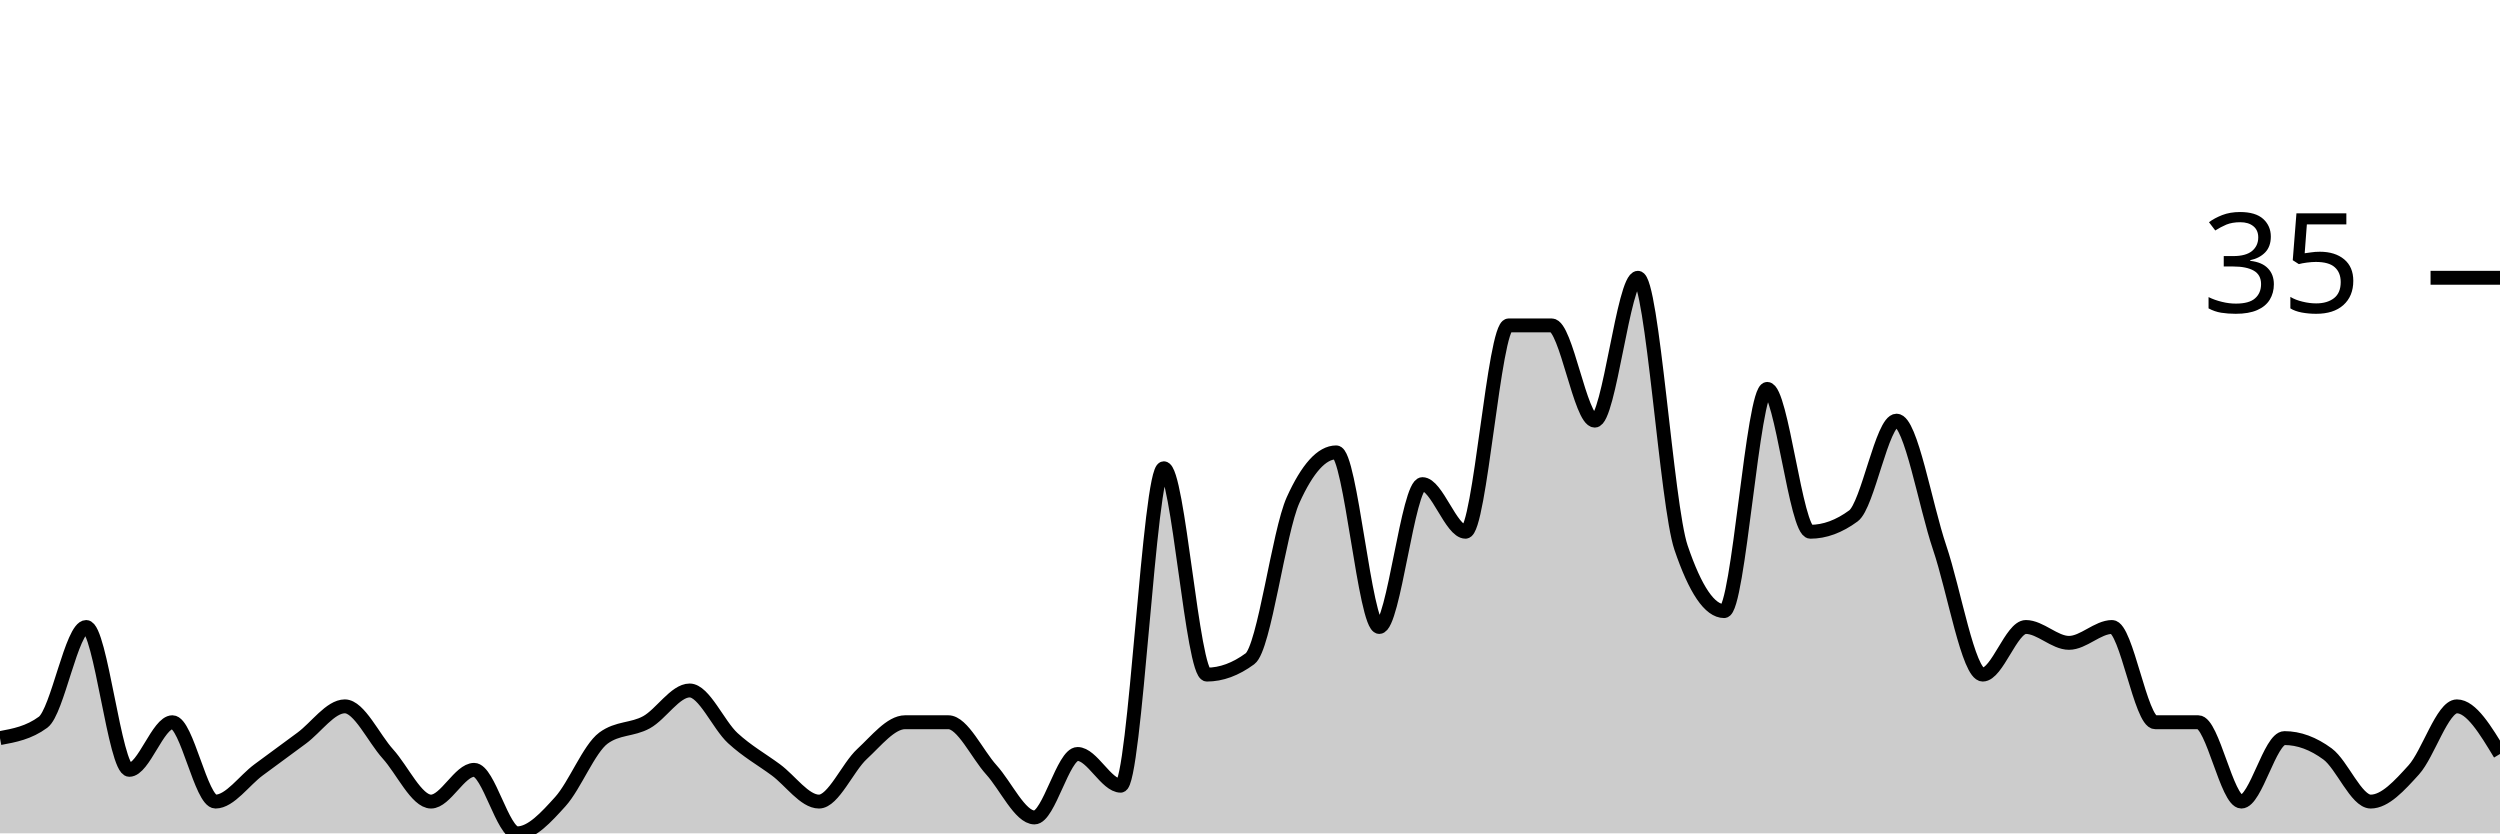
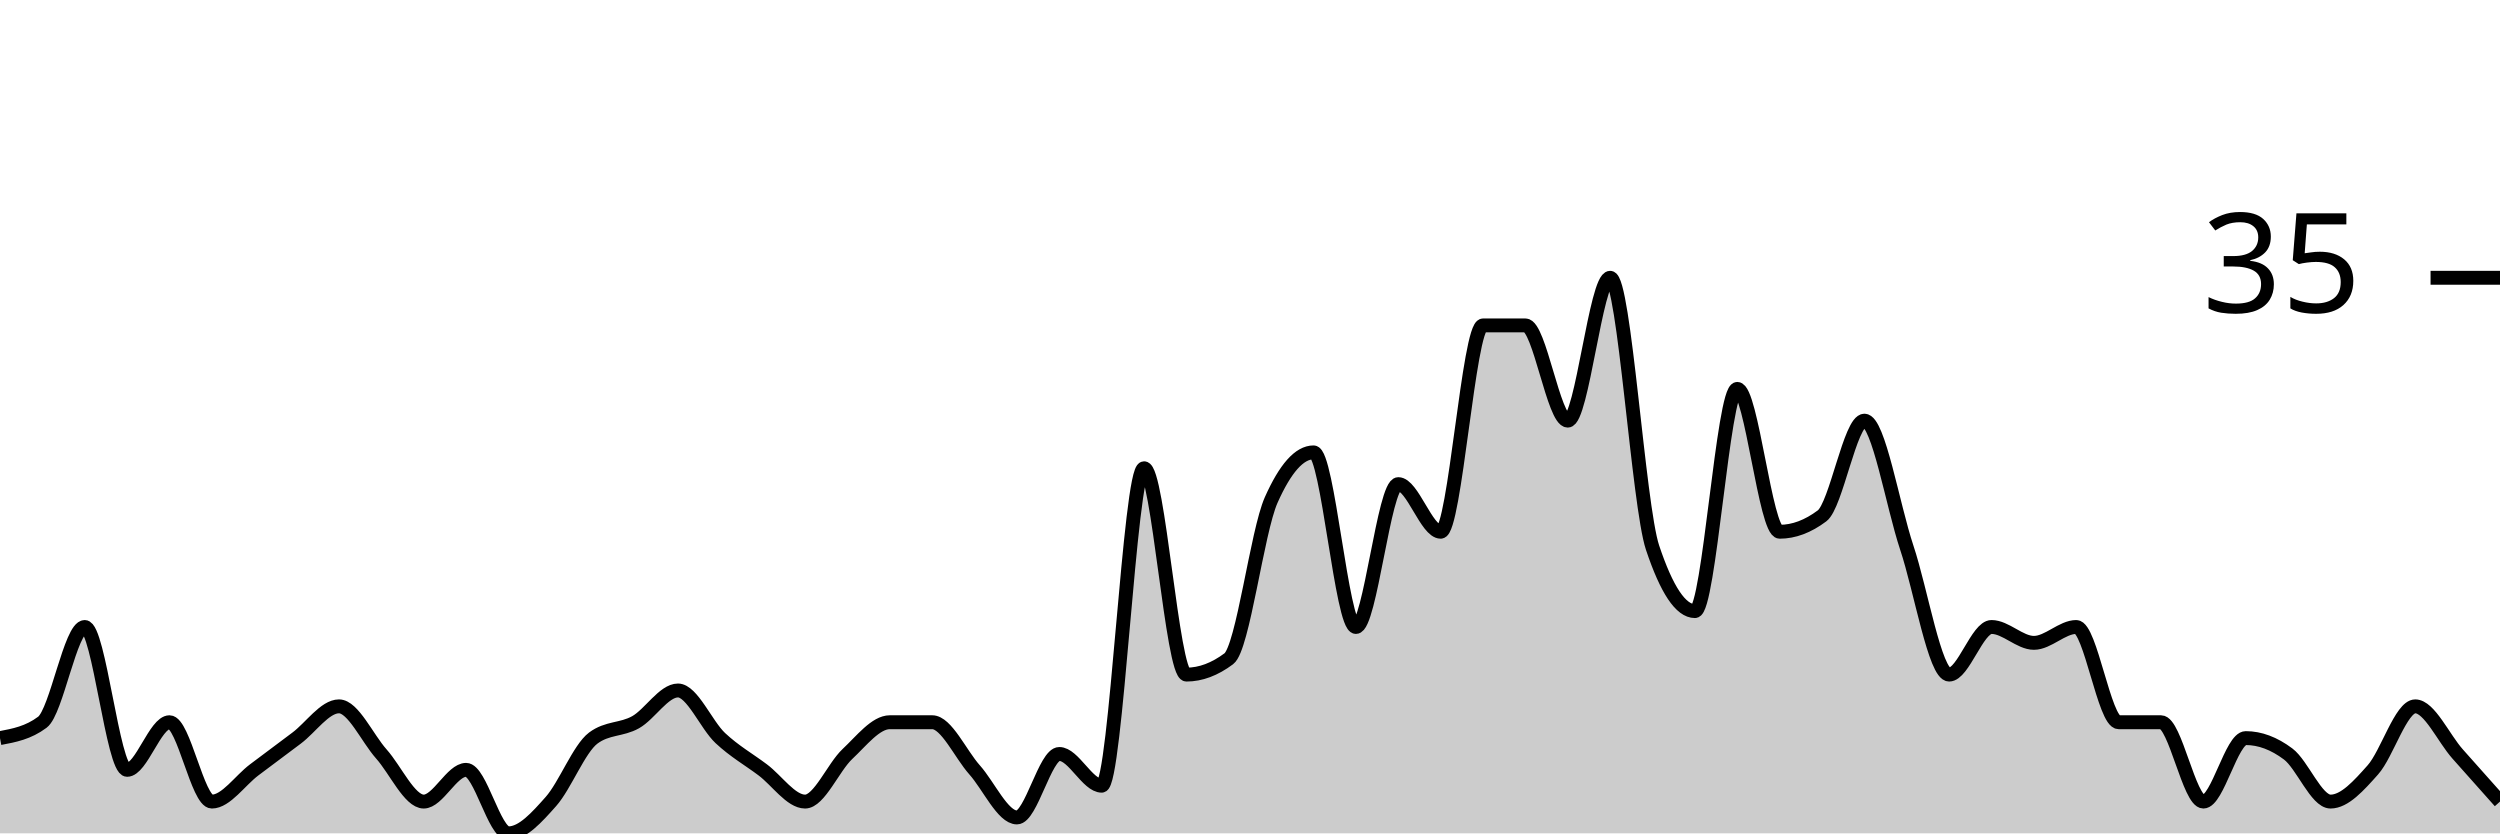
<svg xmlns="http://www.w3.org/2000/svg" viewBox="0 0 180 60">
  <g transform="translate(0,20)">
-     <path class="area" fill="rgba(0, 0, 0, 0.2)" d="M0,33.143C1.034,32.952,2.069,32.762,3.103,32C4.138,31.238,5.172,25.143,6.207,25.143C7.241,25.143,8.276,35.429,9.31,35.429C10.345,35.429,11.379,32,12.414,32C13.448,32,14.483,37.714,15.517,37.714C16.552,37.714,17.586,36.19,18.621,35.429C19.655,34.667,20.69,33.905,21.724,33.143C22.759,32.381,23.793,30.857,24.828,30.857C25.862,30.857,26.897,33.143,27.931,34.286C28.966,35.429,30,37.714,31.034,37.714C32.069,37.714,33.103,35.429,34.138,35.429C35.172,35.429,36.207,40,37.241,40C38.276,40,39.31,38.857,40.345,37.714C41.379,36.571,42.414,33.905,43.448,33.143C44.483,32.381,45.517,32.571,46.552,32C47.586,31.429,48.621,29.714,49.655,29.714C50.69,29.714,51.724,32.19,52.759,33.143C53.793,34.095,54.828,34.667,55.862,35.429C56.897,36.19,57.931,37.714,58.966,37.714C60,37.714,61.034,35.238,62.069,34.286C63.103,33.333,64.138,32,65.172,32C66.207,32,67.241,32,68.276,32C69.31,32,70.345,34.286,71.379,35.429C72.414,36.571,73.448,38.857,74.483,38.857C75.517,38.857,76.552,34.286,77.586,34.286C78.621,34.286,79.655,36.571,80.69,36.571C81.724,36.571,82.759,13.714,83.793,13.714C84.828,13.714,85.862,28.571,86.897,28.571C87.931,28.571,88.966,28.19,90,27.429C91.034,26.667,92.069,18.286,93.103,16C94.138,13.714,95.172,12.571,96.207,12.571C97.241,12.571,98.276,25.143,99.31,25.143C100.345,25.143,101.379,14.857,102.414,14.857C103.448,14.857,104.483,18.286,105.517,18.286C106.552,18.286,107.586,3.429,108.621,3.429C109.655,3.429,110.69,3.429,111.724,3.429C112.759,3.429,113.793,10.286,114.828,10.286C115.862,10.286,116.897,0,117.931,0C118.966,0,120,16.381,121.034,19.429C122.069,22.476,123.103,24,124.138,24C125.172,24,126.207,8,127.241,8C128.276,8,129.31,18.286,130.345,18.286C131.379,18.286,132.414,17.905,133.448,17.143C134.483,16.381,135.517,10.286,136.552,10.286C137.586,10.286,138.621,16.381,139.655,19.429C140.69,22.476,141.724,28.571,142.759,28.571C143.793,28.571,144.828,25.143,145.862,25.143C146.897,25.143,147.931,26.286,148.966,26.286C150,26.286,151.034,25.143,152.069,25.143C153.103,25.143,154.138,32,155.172,32C156.207,32,157.241,32,158.276,32C159.31,32,160.345,37.714,161.379,37.714C162.414,37.714,163.448,33.143,164.483,33.143C165.517,33.143,166.552,33.524,167.586,34.286C168.621,35.048,169.655,37.714,170.69,37.714C171.724,37.714,172.759,36.571,173.793,35.429C174.828,34.286,175.862,30.857,176.897,30.857C177.931,30.857,178.966,32.571,180,34.286L180,40C178.966,40,177.931,40,176.897,40C175.862,40,174.828,40,173.793,40C172.759,40,171.724,40,170.69,40C169.655,40,168.621,40,167.586,40C166.552,40,165.517,40,164.483,40C163.448,40,162.414,40,161.379,40C160.345,40,159.31,40,158.276,40C157.241,40,156.207,40,155.172,40C154.138,40,153.103,40,152.069,40C151.034,40,150,40,148.966,40C147.931,40,146.897,40,145.862,40C144.828,40,143.793,40,142.759,40C141.724,40,140.69,40,139.655,40C138.621,40,137.586,40,136.552,40C135.517,40,134.483,40,133.448,40C132.414,40,131.379,40,130.345,40C129.31,40,128.276,40,127.241,40C126.207,40,125.172,40,124.138,40C123.103,40,122.069,40,121.034,40C120,40,118.966,40,117.931,40C116.897,40,115.862,40,114.828,40C113.793,40,112.759,40,111.724,40C110.69,40,109.655,40,108.621,40C107.586,40,106.552,40,105.517,40C104.483,40,103.448,40,102.414,40C101.379,40,100.345,40,99.31,40C98.276,40,97.241,40,96.207,40C95.172,40,94.138,40,93.103,40C92.069,40,91.034,40,90,40C88.966,40,87.931,40,86.897,40C85.862,40,84.828,40,83.793,40C82.759,40,81.724,40,80.69,40C79.655,40,78.621,40,77.586,40C76.552,40,75.517,40,74.483,40C73.448,40,72.414,40,71.379,40C70.345,40,69.31,40,68.276,40C67.241,40,66.207,40,65.172,40C64.138,40,63.103,40,62.069,40C61.034,40,60,40,58.966,40C57.931,40,56.897,40,55.862,40C54.828,40,53.793,40,52.759,40C51.724,40,50.69,40,49.655,40C48.621,40,47.586,40,46.552,40C45.517,40,44.483,40,43.448,40C42.414,40,41.379,40,40.345,40C39.31,40,38.276,40,37.241,40C36.207,40,35.172,40,34.138,40C33.103,40,32.069,40,31.034,40C30,40,28.966,40,27.931,40C26.897,40,25.862,40,24.828,40C23.793,40,22.759,40,21.724,40C20.69,40,19.655,40,18.621,40C17.586,40,16.552,40,15.517,40C14.483,40,13.448,40,12.414,40C11.379,40,10.345,40,9.31,40C8.276,40,7.241,40,6.207,40C5.172,40,4.138,40,3.103,40C2.069,40,1.034,40,0,40Z" />
-     <path class="line" stroke="black" fill="none" d="M0,33.143C1.034,32.952,2.069,32.762,3.103,32C4.138,31.238,5.172,25.143,6.207,25.143C7.241,25.143,8.276,35.429,9.31,35.429C10.345,35.429,11.379,32,12.414,32C13.448,32,14.483,37.714,15.517,37.714C16.552,37.714,17.586,36.19,18.621,35.429C19.655,34.667,20.69,33.905,21.724,33.143C22.759,32.381,23.793,30.857,24.828,30.857C25.862,30.857,26.897,33.143,27.931,34.286C28.966,35.429,30,37.714,31.034,37.714C32.069,37.714,33.103,35.429,34.138,35.429C35.172,35.429,36.207,40,37.241,40C38.276,40,39.31,38.857,40.345,37.714C41.379,36.571,42.414,33.905,43.448,33.143C44.483,32.381,45.517,32.571,46.552,32C47.586,31.429,48.621,29.714,49.655,29.714C50.69,29.714,51.724,32.19,52.759,33.143C53.793,34.095,54.828,34.667,55.862,35.429C56.897,36.19,57.931,37.714,58.966,37.714C60,37.714,61.034,35.238,62.069,34.286C63.103,33.333,64.138,32,65.172,32C66.207,32,67.241,32,68.276,32C69.31,32,70.345,34.286,71.379,35.429C72.414,36.571,73.448,38.857,74.483,38.857C75.517,38.857,76.552,34.286,77.586,34.286C78.621,34.286,79.655,36.571,80.69,36.571C81.724,36.571,82.759,13.714,83.793,13.714C84.828,13.714,85.862,28.571,86.897,28.571C87.931,28.571,88.966,28.19,90,27.429C91.034,26.667,92.069,18.286,93.103,16C94.138,13.714,95.172,12.571,96.207,12.571C97.241,12.571,98.276,25.143,99.31,25.143C100.345,25.143,101.379,14.857,102.414,14.857C103.448,14.857,104.483,18.286,105.517,18.286C106.552,18.286,107.586,3.429,108.621,3.429C109.655,3.429,110.69,3.429,111.724,3.429C112.759,3.429,113.793,10.286,114.828,10.286C115.862,10.286,116.897,0,117.931,0C118.966,0,120,16.381,121.034,19.429C122.069,22.476,123.103,24,124.138,24C125.172,24,126.207,8,127.241,8C128.276,8,129.31,18.286,130.345,18.286C131.379,18.286,132.414,17.905,133.448,17.143C134.483,16.381,135.517,10.286,136.552,10.286C137.586,10.286,138.621,16.381,139.655,19.429C140.69,22.476,141.724,28.571,142.759,28.571C143.793,28.571,144.828,25.143,145.862,25.143C146.897,25.143,147.931,26.286,148.966,26.286C150,26.286,151.034,25.143,152.069,25.143C153.103,25.143,154.138,32,155.172,32C156.207,32,157.241,32,158.276,32C159.31,32,160.345,37.714,161.379,37.714C162.414,37.714,163.448,33.143,164.483,33.143C165.517,33.143,166.552,33.524,167.586,34.286C168.621,35.048,169.655,37.714,170.69,37.714C171.724,37.714,172.759,36.571,173.793,35.429C174.828,34.286,175.862,30.857,176.897,30.857C177.931,30.857,178.966,32.571,180,34.286" />
+     <path class="area" fill="rgba(0, 0, 0, 0.2)" d="M0,33.143C1.017,32.952,2.034,32.762,3.051,32C4.068,31.238,5.085,25.143,6.102,25.143C7.119,25.143,8.136,35.429,9.153,35.429C10.169,35.429,11.186,32,12.203,32C13.22,32,14.237,37.714,15.254,37.714C16.271,37.714,17.288,36.19,18.305,35.429C19.322,34.667,20.339,33.905,21.356,33.143C22.373,32.381,23.39,30.857,24.407,30.857C25.424,30.857,26.441,33.143,27.458,34.286C28.475,35.429,29.492,37.714,30.508,37.714C31.525,37.714,32.542,35.429,33.559,35.429C34.576,35.429,35.593,40,36.61,40C37.627,40,38.644,38.857,39.661,37.714C40.678,36.571,41.695,33.905,42.712,33.143C43.729,32.381,44.746,32.571,45.763,32C46.78,31.429,47.797,29.714,48.814,29.714C49.831,29.714,50.847,32.19,51.864,33.143C52.881,34.095,53.898,34.667,54.915,35.429C55.932,36.19,56.949,37.714,57.966,37.714C58.983,37.714,60,35.238,61.017,34.286C62.034,33.333,63.051,32,64.068,32C65.085,32,66.102,32,67.119,32C68.136,32,69.153,34.286,70.169,35.429C71.186,36.571,72.203,38.857,73.22,38.857C74.237,38.857,75.254,34.286,76.271,34.286C77.288,34.286,78.305,36.571,79.322,36.571C80.339,36.571,81.356,13.714,82.373,13.714C83.39,13.714,84.407,28.571,85.424,28.571C86.441,28.571,87.458,28.19,88.475,27.429C89.492,26.667,90.508,18.286,91.525,16C92.542,13.714,93.559,12.571,94.576,12.571C95.593,12.571,96.61,25.143,97.627,25.143C98.644,25.143,99.661,14.857,100.678,14.857C101.695,14.857,102.712,18.286,103.729,18.286C104.746,18.286,105.763,3.429,106.78,3.429C107.797,3.429,108.814,3.429,109.831,3.429C110.847,3.429,111.864,10.286,112.881,10.286C113.898,10.286,114.915,0,115.932,0C116.949,0,117.966,16.381,118.983,19.429C120,22.476,121.017,24,122.034,24C123.051,24,124.068,8,125.085,8C126.102,8,127.119,18.286,128.136,18.286C129.153,18.286,130.169,17.905,131.186,17.143C132.203,16.381,133.22,10.286,134.237,10.286C135.254,10.286,136.271,16.381,137.288,19.429C138.305,22.476,139.322,28.571,140.339,28.571C141.356,28.571,142.373,25.143,143.39,25.143C144.407,25.143,145.424,26.286,146.441,26.286C147.458,26.286,148.475,25.143,149.492,25.143C150.508,25.143,151.525,32,152.542,32C153.559,32,154.576,32,155.593,32C156.61,32,157.627,37.714,158.644,37.714C159.661,37.714,160.678,33.143,161.695,33.143C162.712,33.143,163.729,33.524,164.746,34.286C165.763,35.048,166.78,37.714,167.797,37.714C168.814,37.714,169.831,36.571,170.847,35.429C171.864,34.286,172.881,30.857,173.898,30.857C174.915,30.857,175.932,33.143,176.949,34.286C177.966,35.429,178.983,36.571,180,37.714L180,40C178.983,40,177.966,40,176.949,40C175.932,40,174.915,40,173.898,40C172.881,40,171.864,40,170.847,40C169.831,40,168.814,40,167.797,40C166.78,40,165.763,40,164.746,40C163.729,40,162.712,40,161.695,40C160.678,40,159.661,40,158.644,40C157.627,40,156.61,40,155.593,40C154.576,40,153.559,40,152.542,40C151.525,40,150.508,40,149.492,40C148.475,40,147.458,40,146.441,40C145.424,40,144.407,40,143.39,40C142.373,40,141.356,40,140.339,40C139.322,40,138.305,40,137.288,40C136.271,40,135.254,40,134.237,40C133.22,40,132.203,40,131.186,40C130.169,40,129.153,40,128.136,40C127.119,40,126.102,40,125.085,40C124.068,40,123.051,40,122.034,40C121.017,40,120,40,118.983,40C117.966,40,116.949,40,115.932,40C114.915,40,113.898,40,112.881,40C111.864,40,110.847,40,109.831,40C108.814,40,107.797,40,106.78,40C105.763,40,104.746,40,103.729,40C102.712,40,101.695,40,100.678,40C99.661,40,98.644,40,97.627,40C96.61,40,95.593,40,94.576,40C93.559,40,92.542,40,91.525,40C90.508,40,89.492,40,88.475,40C87.458,40,86.441,40,85.424,40C84.407,40,83.39,40,82.373,40C81.356,40,80.339,40,79.322,40C78.305,40,77.288,40,76.271,40C75.254,40,74.237,40,73.22,40C72.203,40,71.186,40,70.169,40C69.153,40,68.136,40,67.119,40C66.102,40,65.085,40,64.068,40C63.051,40,62.034,40,61.017,40C60,40,58.983,40,57.966,40C56.949,40,55.932,40,54.915,40C53.898,40,52.881,40,51.864,40C50.847,40,49.831,40,48.814,40C47.797,40,46.78,40,45.763,40C44.746,40,43.729,40,42.712,40C41.695,40,40.678,40,39.661,40C38.644,40,37.627,40,36.61,40C35.593,40,34.576,40,33.559,40C32.542,40,31.525,40,30.508,40C29.492,40,28.475,40,27.458,40C26.441,40,25.424,40,24.407,40C23.39,40,22.373,40,21.356,40C20.339,40,19.322,40,18.305,40C17.288,40,16.271,40,15.254,40C14.237,40,13.22,40,12.203,40C11.186,40,10.169,40,9.153,40C8.136,40,7.119,40,6.102,40C5.085,40,4.068,40,3.051,40C2.034,40,1.017,40,0,40Z" />
+     <path class="line" stroke="black" fill="none" d="M0,33.143C1.017,32.952,2.034,32.762,3.051,32C4.068,31.238,5.085,25.143,6.102,25.143C7.119,25.143,8.136,35.429,9.153,35.429C10.169,35.429,11.186,32,12.203,32C13.22,32,14.237,37.714,15.254,37.714C16.271,37.714,17.288,36.19,18.305,35.429C19.322,34.667,20.339,33.905,21.356,33.143C22.373,32.381,23.39,30.857,24.407,30.857C25.424,30.857,26.441,33.143,27.458,34.286C28.475,35.429,29.492,37.714,30.508,37.714C31.525,37.714,32.542,35.429,33.559,35.429C34.576,35.429,35.593,40,36.61,40C37.627,40,38.644,38.857,39.661,37.714C40.678,36.571,41.695,33.905,42.712,33.143C43.729,32.381,44.746,32.571,45.763,32C46.78,31.429,47.797,29.714,48.814,29.714C49.831,29.714,50.847,32.19,51.864,33.143C52.881,34.095,53.898,34.667,54.915,35.429C55.932,36.19,56.949,37.714,57.966,37.714C58.983,37.714,60,35.238,61.017,34.286C62.034,33.333,63.051,32,64.068,32C65.085,32,66.102,32,67.119,32C68.136,32,69.153,34.286,70.169,35.429C71.186,36.571,72.203,38.857,73.22,38.857C74.237,38.857,75.254,34.286,76.271,34.286C77.288,34.286,78.305,36.571,79.322,36.571C80.339,36.571,81.356,13.714,82.373,13.714C83.39,13.714,84.407,28.571,85.424,28.571C86.441,28.571,87.458,28.19,88.475,27.429C89.492,26.667,90.508,18.286,91.525,16C92.542,13.714,93.559,12.571,94.576,12.571C95.593,12.571,96.61,25.143,97.627,25.143C98.644,25.143,99.661,14.857,100.678,14.857C101.695,14.857,102.712,18.286,103.729,18.286C104.746,18.286,105.763,3.429,106.78,3.429C107.797,3.429,108.814,3.429,109.831,3.429C110.847,3.429,111.864,10.286,112.881,10.286C113.898,10.286,114.915,0,115.932,0C116.949,0,117.966,16.381,118.983,19.429C120,22.476,121.017,24,122.034,24C123.051,24,124.068,8,125.085,8C126.102,8,127.119,18.286,128.136,18.286C129.153,18.286,130.169,17.905,131.186,17.143C132.203,16.381,133.22,10.286,134.237,10.286C135.254,10.286,136.271,16.381,137.288,19.429C138.305,22.476,139.322,28.571,140.339,28.571C141.356,28.571,142.373,25.143,143.39,25.143C144.407,25.143,145.424,26.286,146.441,26.286C147.458,26.286,148.475,25.143,149.492,25.143C150.508,25.143,151.525,32,152.542,32C153.559,32,154.576,32,155.593,32C156.61,32,157.627,37.714,158.644,37.714C159.661,37.714,160.678,33.143,161.695,33.143C162.712,33.143,163.729,33.524,164.746,34.286C165.763,35.048,166.78,37.714,167.797,37.714C168.814,37.714,169.831,36.571,170.847,35.429C171.864,34.286,172.881,30.857,173.898,30.857C174.915,30.857,175.932,33.143,176.949,34.286C177.966,35.429,178.983,36.571,180,37.714" />
    <path class="axis-ceiling" stroke-width="1" stroke="black" fill="none" d="M175,0L180,0" />
    <text class="axis-ceiling-label" font-family="sans-serif" text-anchor="end" font-size="10px" x="170" y="2.5">35</text>
  </g>
</svg>
